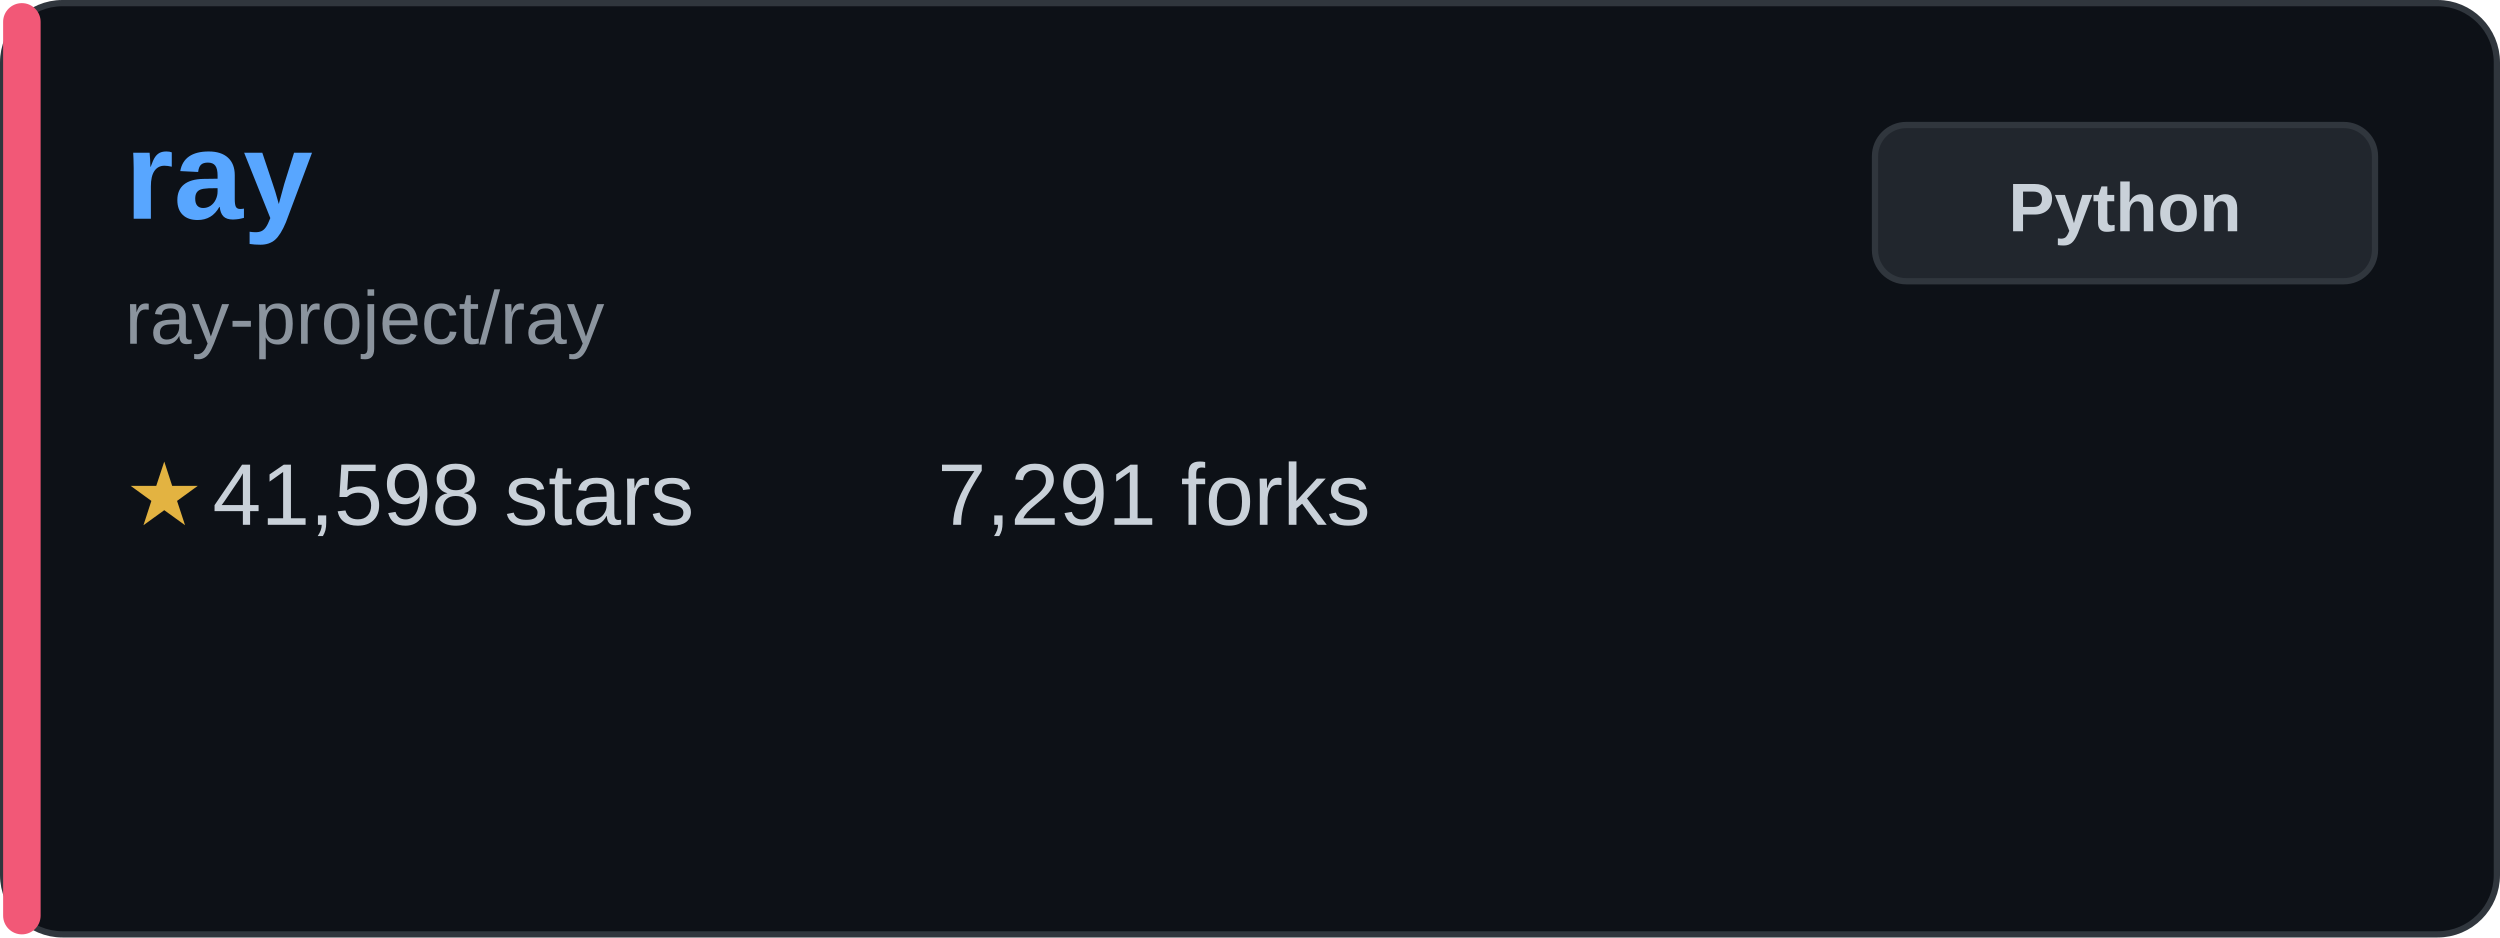
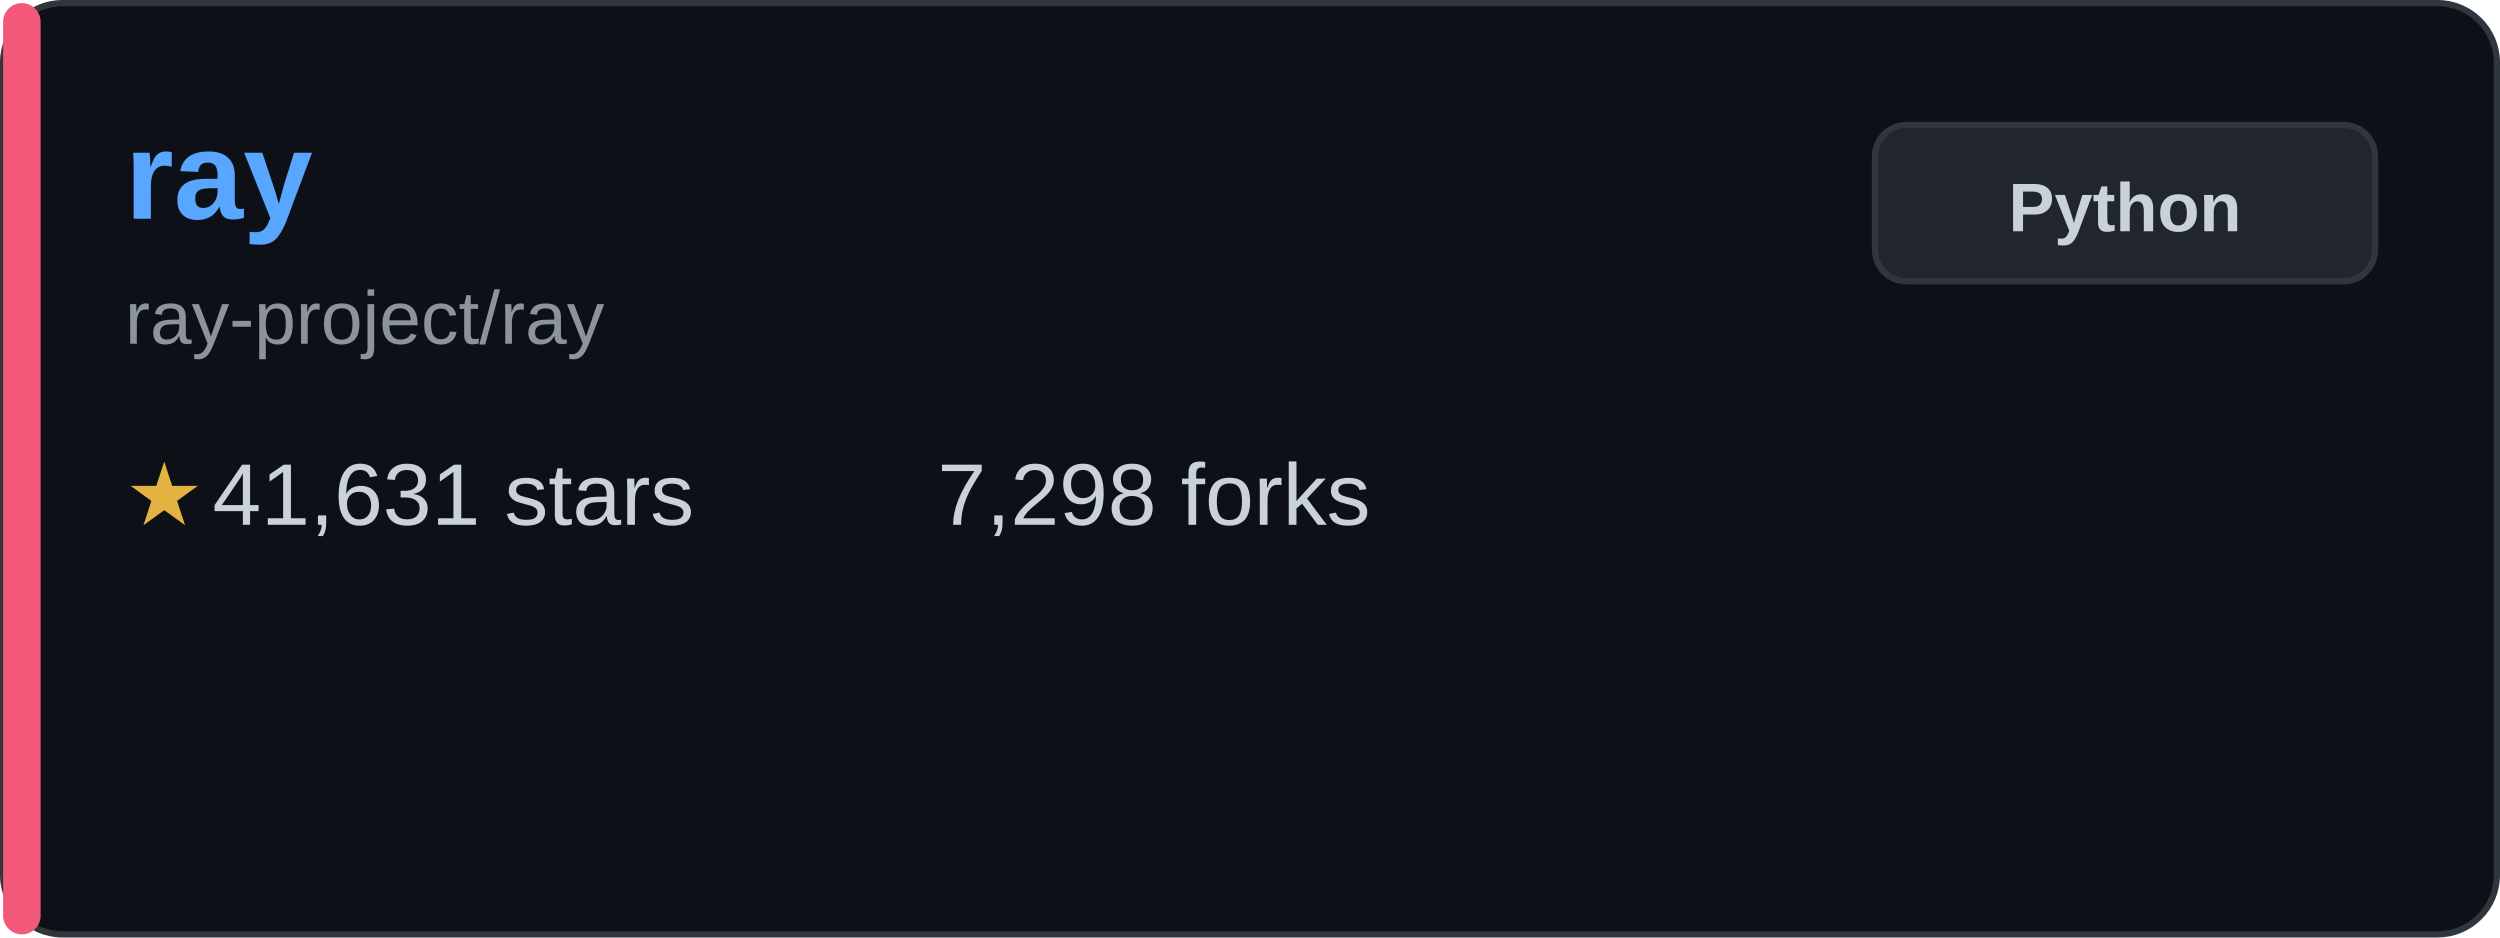
<svg xmlns="http://www.w3.org/2000/svg" width="400" height="150" viewBox="0 0 400 150" fill="none">
  <rect x="0.5" y="0.5" width="399" height="149" rx="9.5" fill="#0d1117" stroke="#30363d" />
  <rect x="0.5" y="0.5" width="6" height="149" rx="3" fill="#f25877" />
  <text x="20" y="35" font-family="Arial, sans-serif" font-size="20" font-weight="bold" fill="#58a6ff">ray</text>
  <text x="20" y="55" font-family="Arial, sans-serif" font-size="12" fill="#8b949e">ray-project/ray</text>
  <g transform="translate(20, 80)">
    <text x="0" y="0" font-family="Arial, sans-serif" font-size="14" fill="#e3b341" dominant-baseline="middle">★</text>
-     <text x="14" y="0" font-family="Arial, sans-serif" font-size="14" fill="#c9d1d9" dominant-baseline="middle">41,598 stars</text>
+     <text x="14" y="0" font-family="Arial, sans-serif" font-size="14" fill="#c9d1d9" dominant-baseline="middle">41,631 stars</text>
  </g>
  <g transform="translate(150, 80)">
-     <text x="0" y="0" font-family="Arial, sans-serif" font-size="14" fill="#c9d1d9" dominant-baseline="middle">7,291 forks</text>
+     <text x="0" y="0" font-family="Arial, sans-serif" font-size="14" fill="#c9d1d9" dominant-baseline="middle">7,298 forks</text>
  </g>
  <rect x="300" y="20" width="80" height="25" rx="5" fill="#21262d" stroke="#30363d" />
  <text x="340" y="37" font-family="Arial, sans-serif" font-size="11" font-weight="bold" fill="#c9d1d9" text-anchor="middle">Python</text>
</svg>
